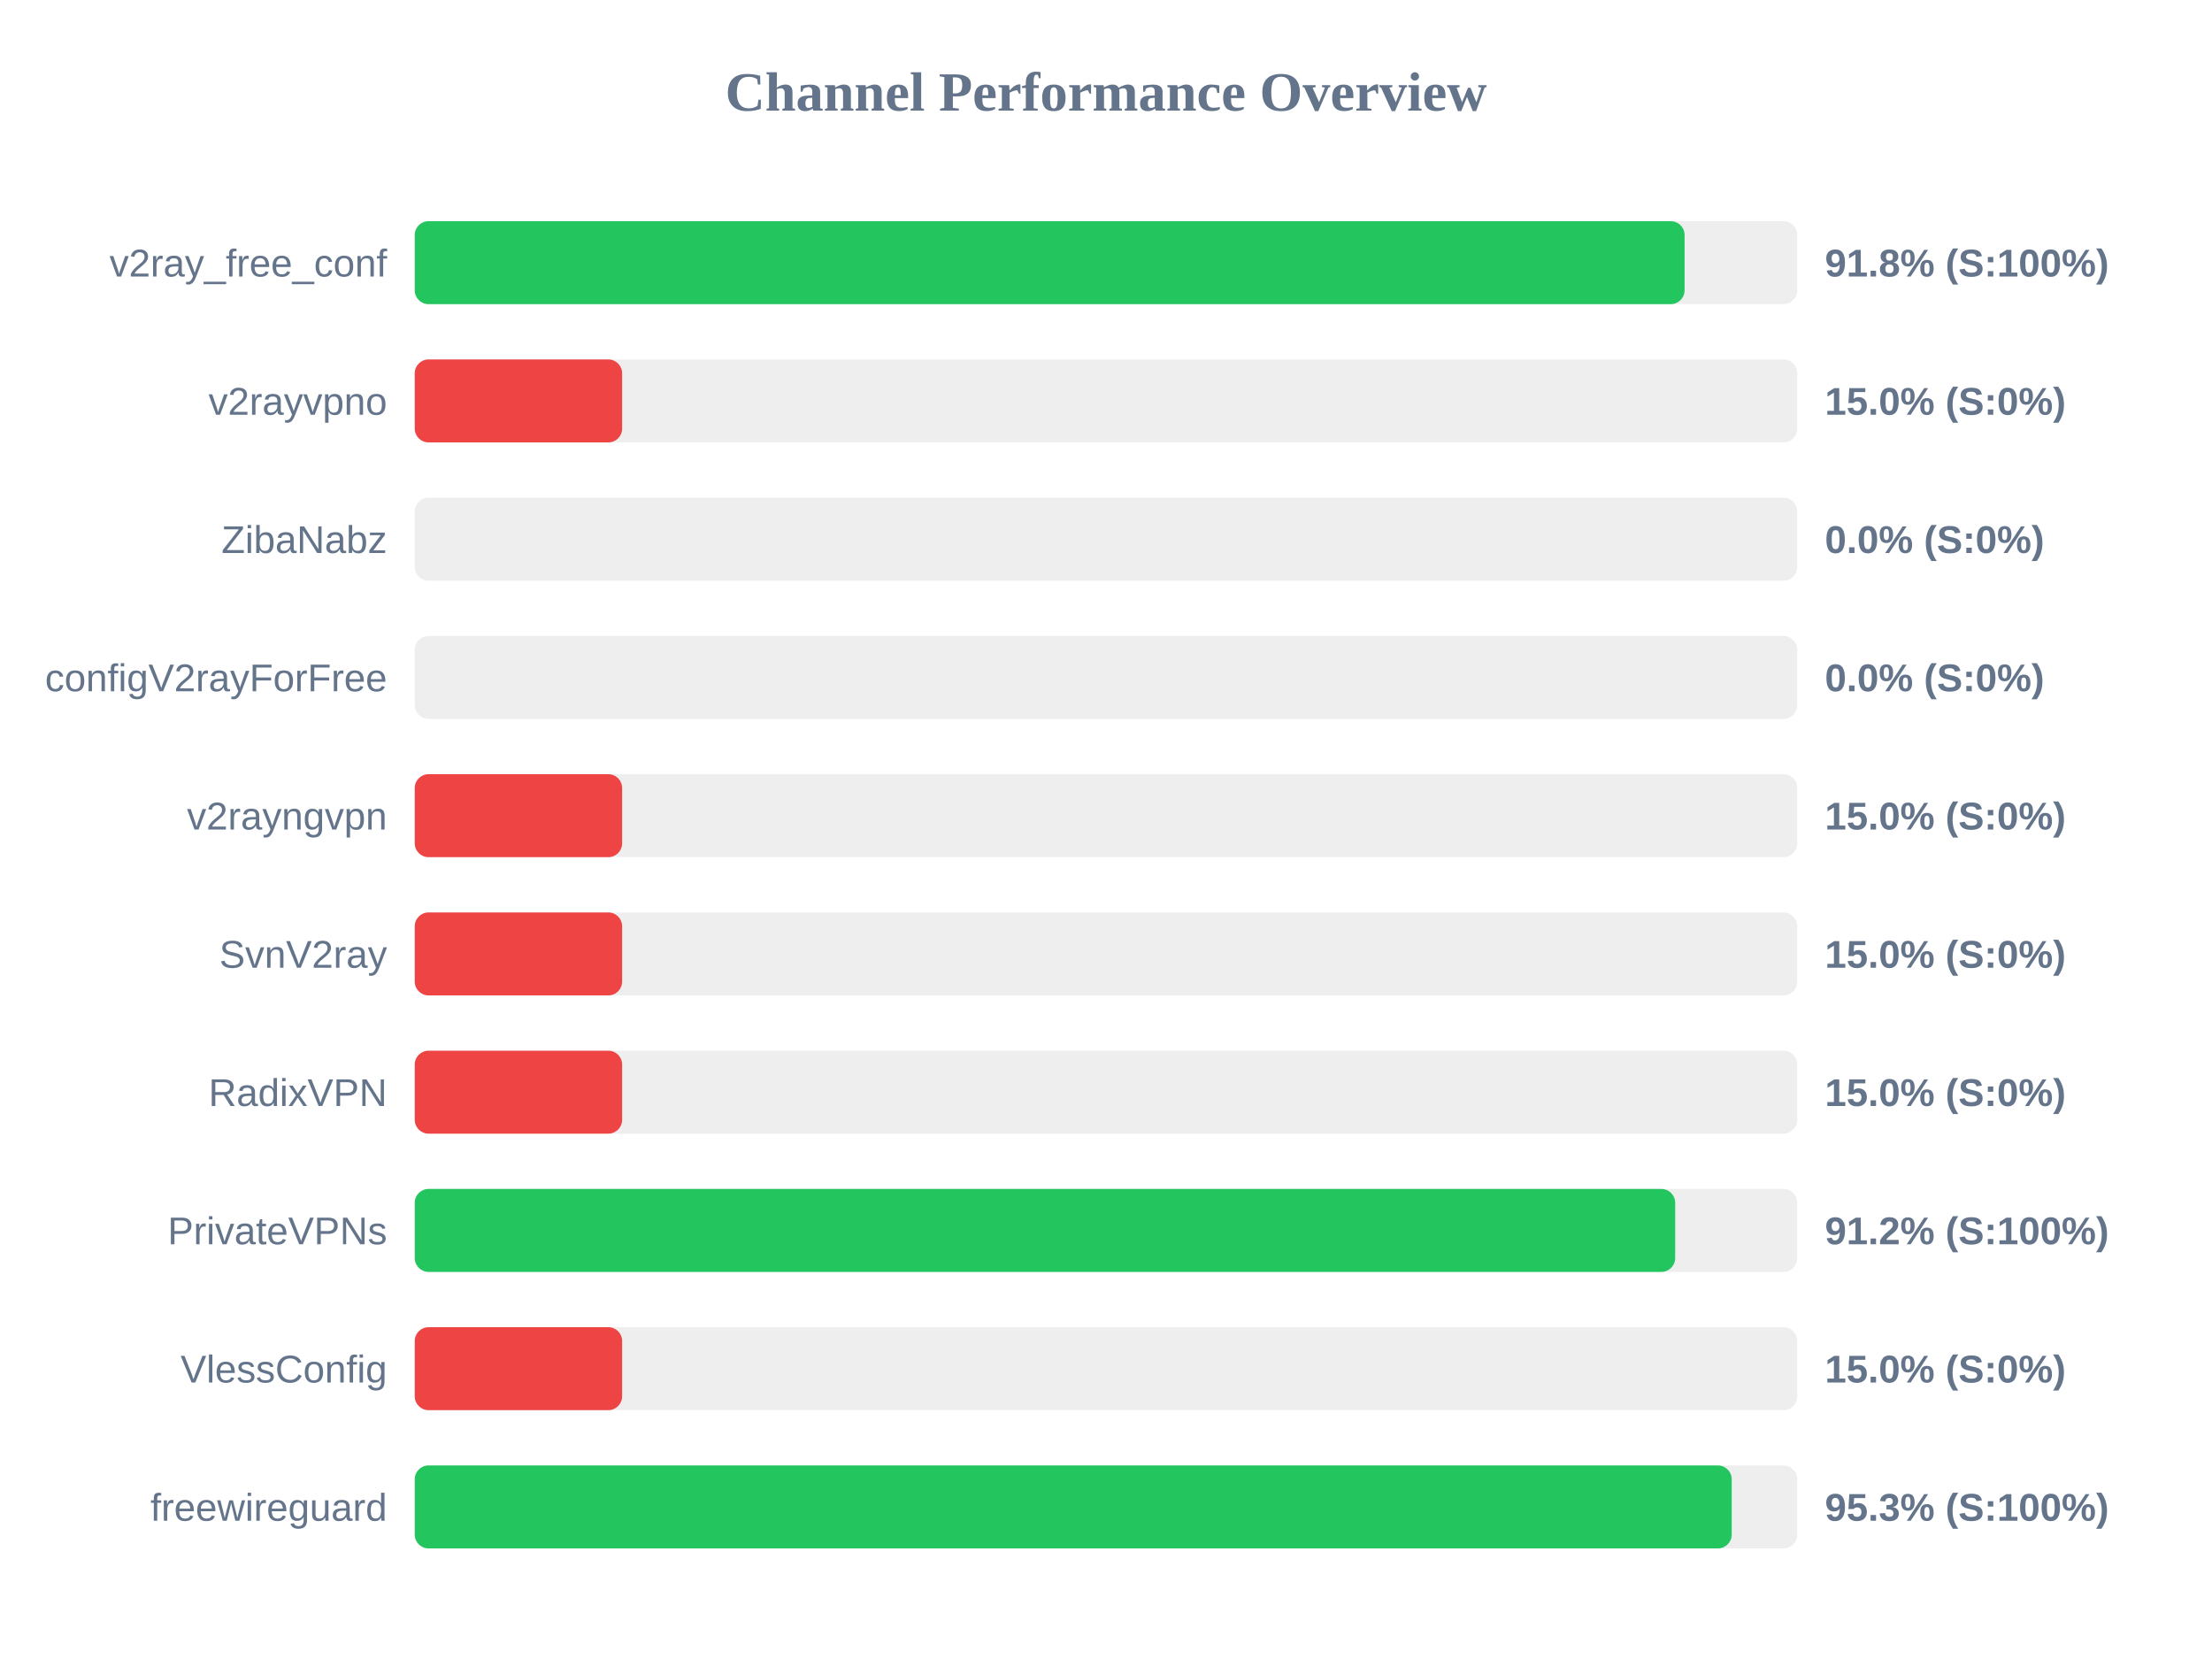
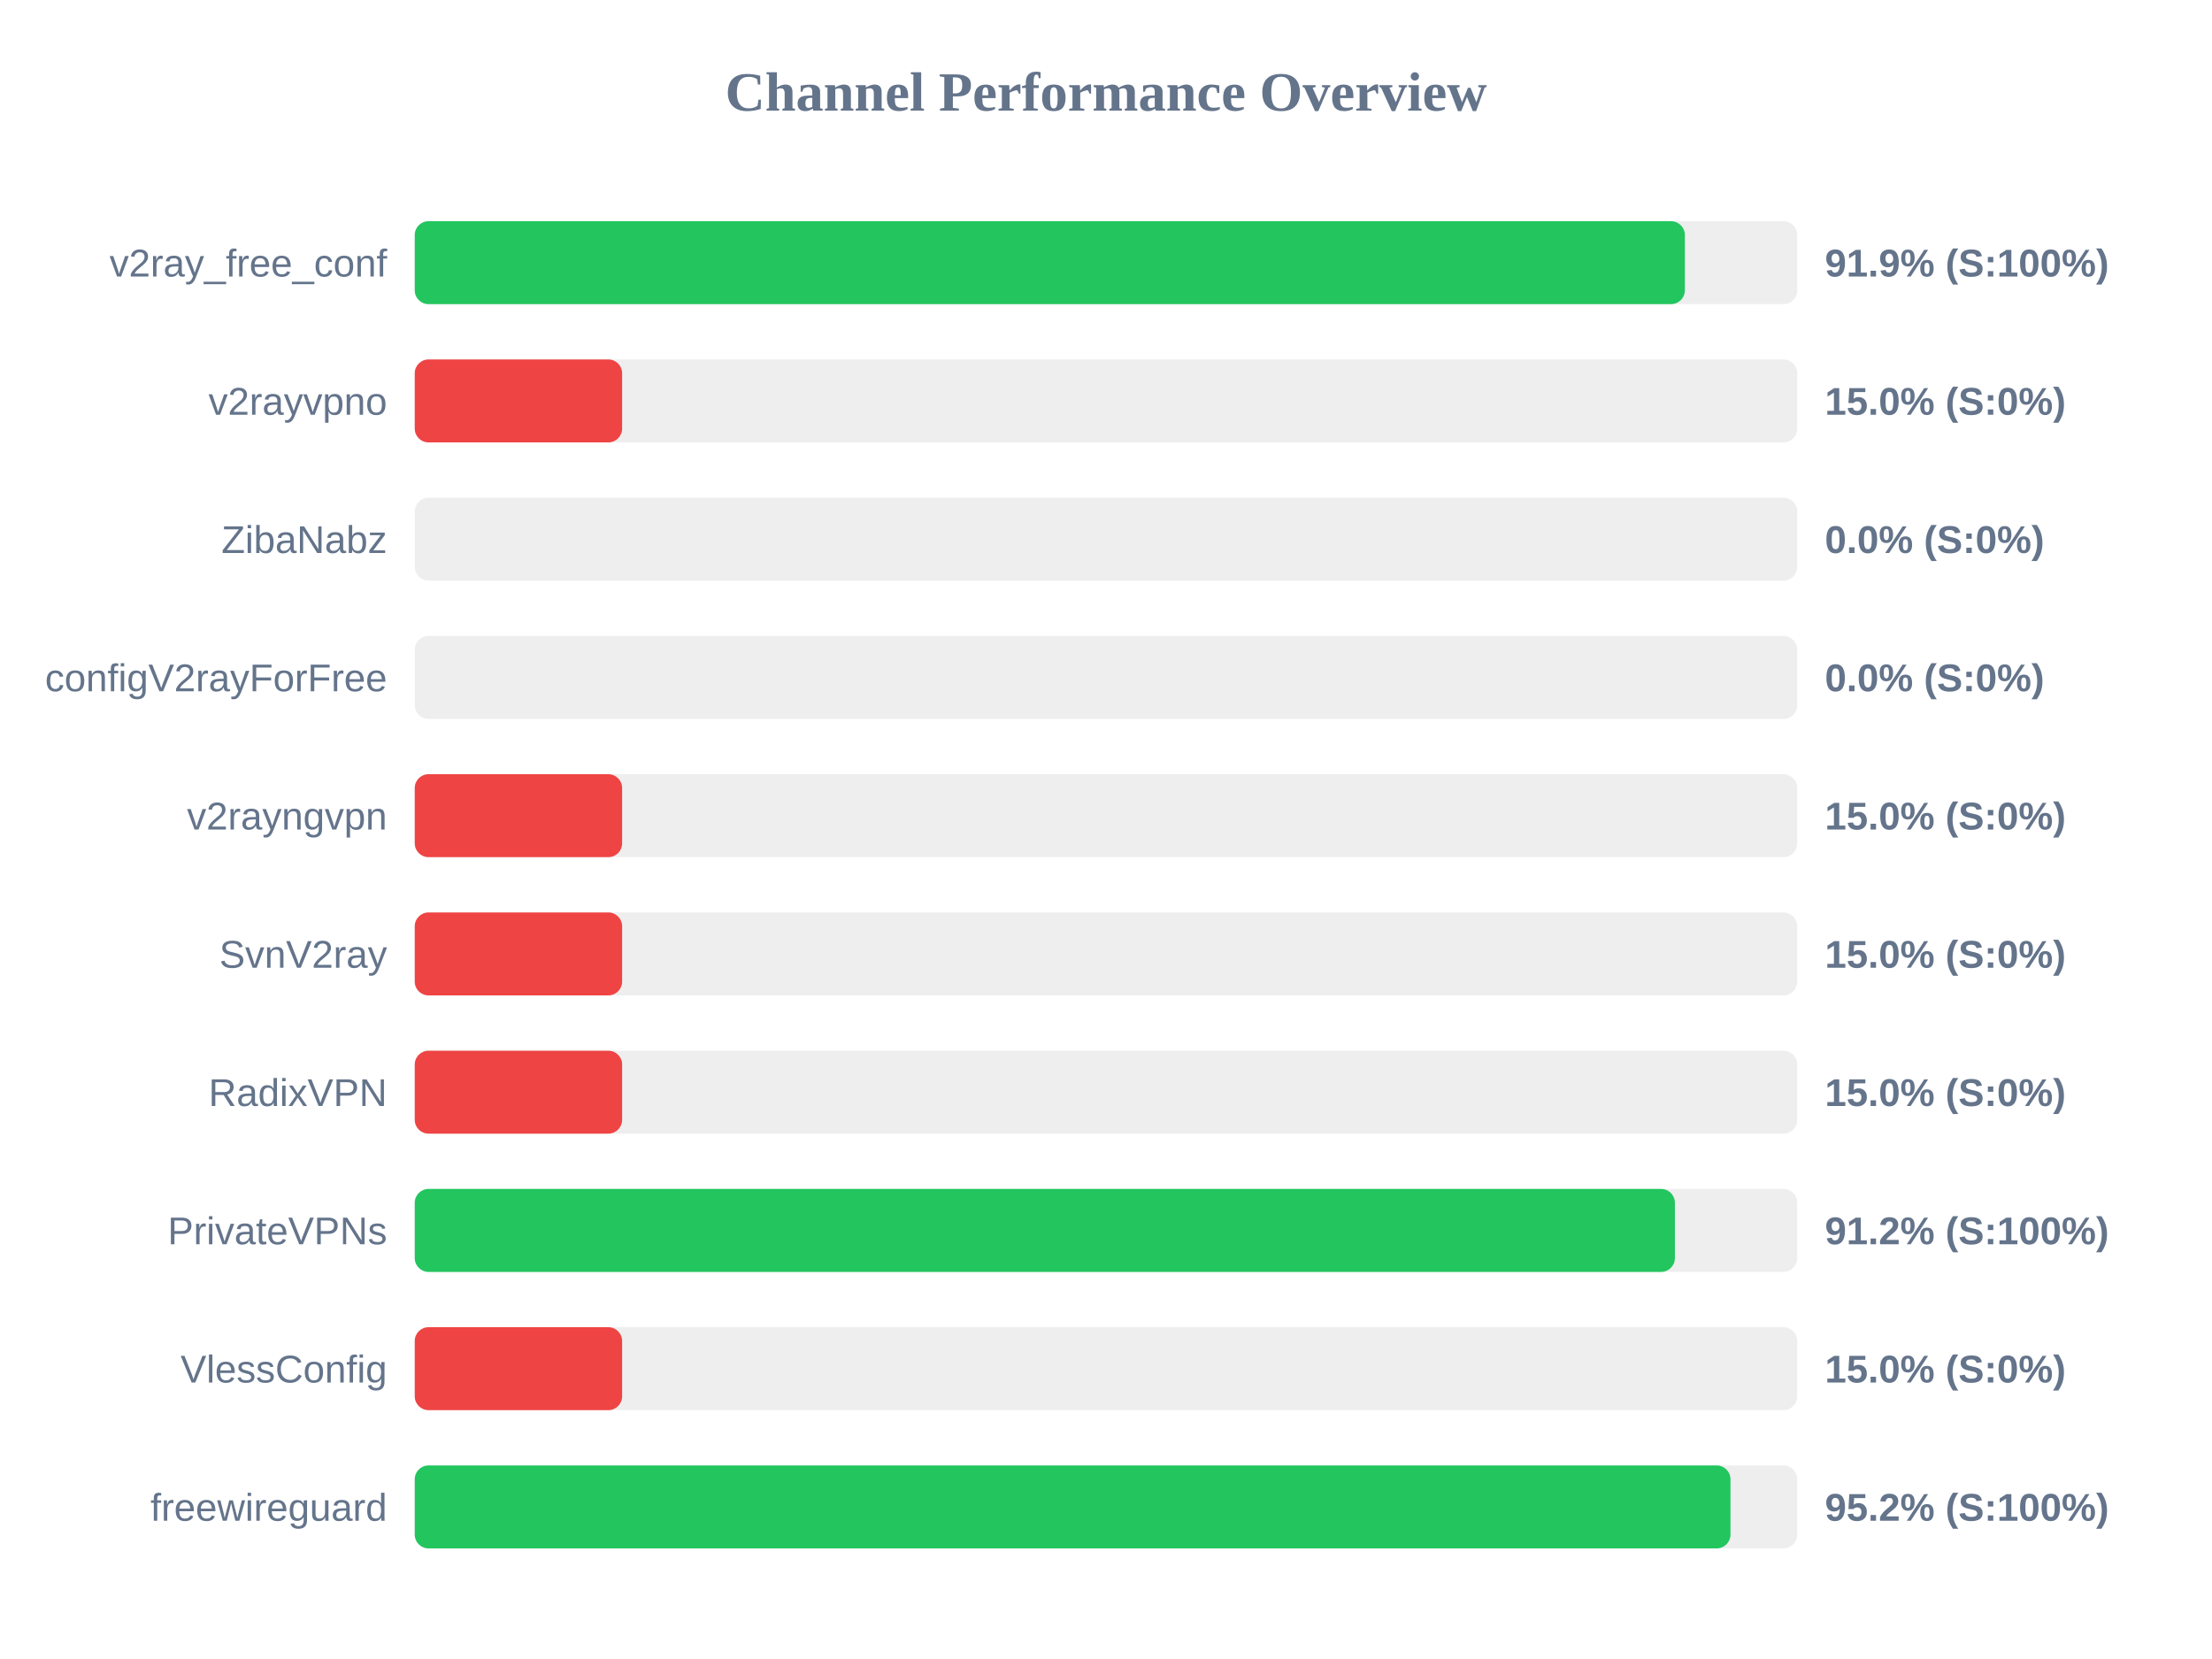
<svg xmlns="http://www.w3.org/2000/svg" width="800" height="600" version="1.1">
  <style>
        .row { font: 14px Arial; fill: #64748b; }
        .score { font: bold 14px Arial; fill: #64748b; }
    </style>
  <text x="400" y="40" text-anchor="middle" font-size="20px" font-weight="bold" fill="#64748b">Channel Performance Overview</text>
  <rect x="150" y="80" width="500" height="30" fill="#eee" rx="5" />
-   <rect x="150" y="80" width="459.25" height="30" fill="#22c55e" rx="5" />
+   <rect x="150" y="80" width="459.35" height="30" fill="#22c55e" rx="5" />
  <text x="140" y="100" text-anchor="end" class="row">v2ray_free_conf</text>
-   <text x="660" y="100" text-anchor="start" class="score">91.8% (S:100%)</text>
+   <text x="660" y="100" text-anchor="start" class="score">91.9% (S:100%)</text>
  <rect x="150" y="130" width="500" height="30" fill="#eee" rx="5" />
  <rect x="150" y="130" width="75.0" height="30" fill="#ef4444" rx="5" />
  <text x="140" y="150" text-anchor="end" class="row">v2rayvpno</text>
  <text x="660" y="150" text-anchor="start" class="score">15.0% (S:0%)</text>
  <rect x="150" y="180" width="500" height="30" fill="#eee" rx="5" />
  <rect x="150" y="180" width="0.0" height="30" fill="#ef4444" rx="5" />
  <text x="140" y="200" text-anchor="end" class="row">ZibaNabz</text>
  <text x="660" y="200" text-anchor="start" class="score">0.0% (S:0%)</text>
  <rect x="150" y="230" width="500" height="30" fill="#eee" rx="5" />
  <rect x="150" y="230" width="0.0" height="30" fill="#ef4444" rx="5" />
  <text x="140" y="250" text-anchor="end" class="row">configV2rayForFree</text>
  <text x="660" y="250" text-anchor="start" class="score">0.0% (S:0%)</text>
  <rect x="150" y="280" width="500" height="30" fill="#eee" rx="5" />
  <rect x="150" y="280" width="75.0" height="30" fill="#ef4444" rx="5" />
  <text x="140" y="300" text-anchor="end" class="row">v2rayngvpn</text>
  <text x="660" y="300" text-anchor="start" class="score">15.0% (S:0%)</text>
  <rect x="150" y="330" width="500" height="30" fill="#eee" rx="5" />
  <rect x="150" y="330" width="75.0" height="30" fill="#ef4444" rx="5" />
  <text x="140" y="350" text-anchor="end" class="row">SvnV2ray</text>
  <text x="660" y="350" text-anchor="start" class="score">15.0% (S:0%)</text>
  <rect x="150" y="380" width="500" height="30" fill="#eee" rx="5" />
  <rect x="150" y="380" width="75.0" height="30" fill="#ef4444" rx="5" />
  <text x="140" y="400" text-anchor="end" class="row">RadixVPN</text>
  <text x="660" y="400" text-anchor="start" class="score">15.0% (S:0%)</text>
  <rect x="150" y="430" width="500" height="30" fill="#eee" rx="5" />
-   <rect x="150" y="430" width="455.85" height="30" fill="#22c55e" rx="5" />
+   <rect x="150" y="430" width="455.75" height="30" fill="#22c55e" rx="5" />
  <text x="140" y="450" text-anchor="end" class="row">PrivateVPNs</text>
  <text x="660" y="450" text-anchor="start" class="score">91.2% (S:100%)</text>
  <rect x="150" y="480" width="500" height="30" fill="#eee" rx="5" />
  <rect x="150" y="480" width="75.0" height="30" fill="#ef4444" rx="5" />
  <text x="140" y="500" text-anchor="end" class="row">VlessConfig</text>
  <text x="660" y="500" text-anchor="start" class="score">15.0% (S:0%)</text>
  <rect x="150" y="530" width="500" height="30" fill="#eee" rx="5" />
-   <rect x="150" y="530" width="476.3" height="30" fill="#22c55e" rx="5" />
+   <rect x="150" y="530" width="475.85" height="30" fill="#22c55e" rx="5" />
  <text x="140" y="550" text-anchor="end" class="row">freewireguard</text>
-   <text x="660" y="550" text-anchor="start" class="score">95.3% (S:100%)</text>
+   <text x="660" y="550" text-anchor="start" class="score">95.2% (S:100%)</text>
</svg>
